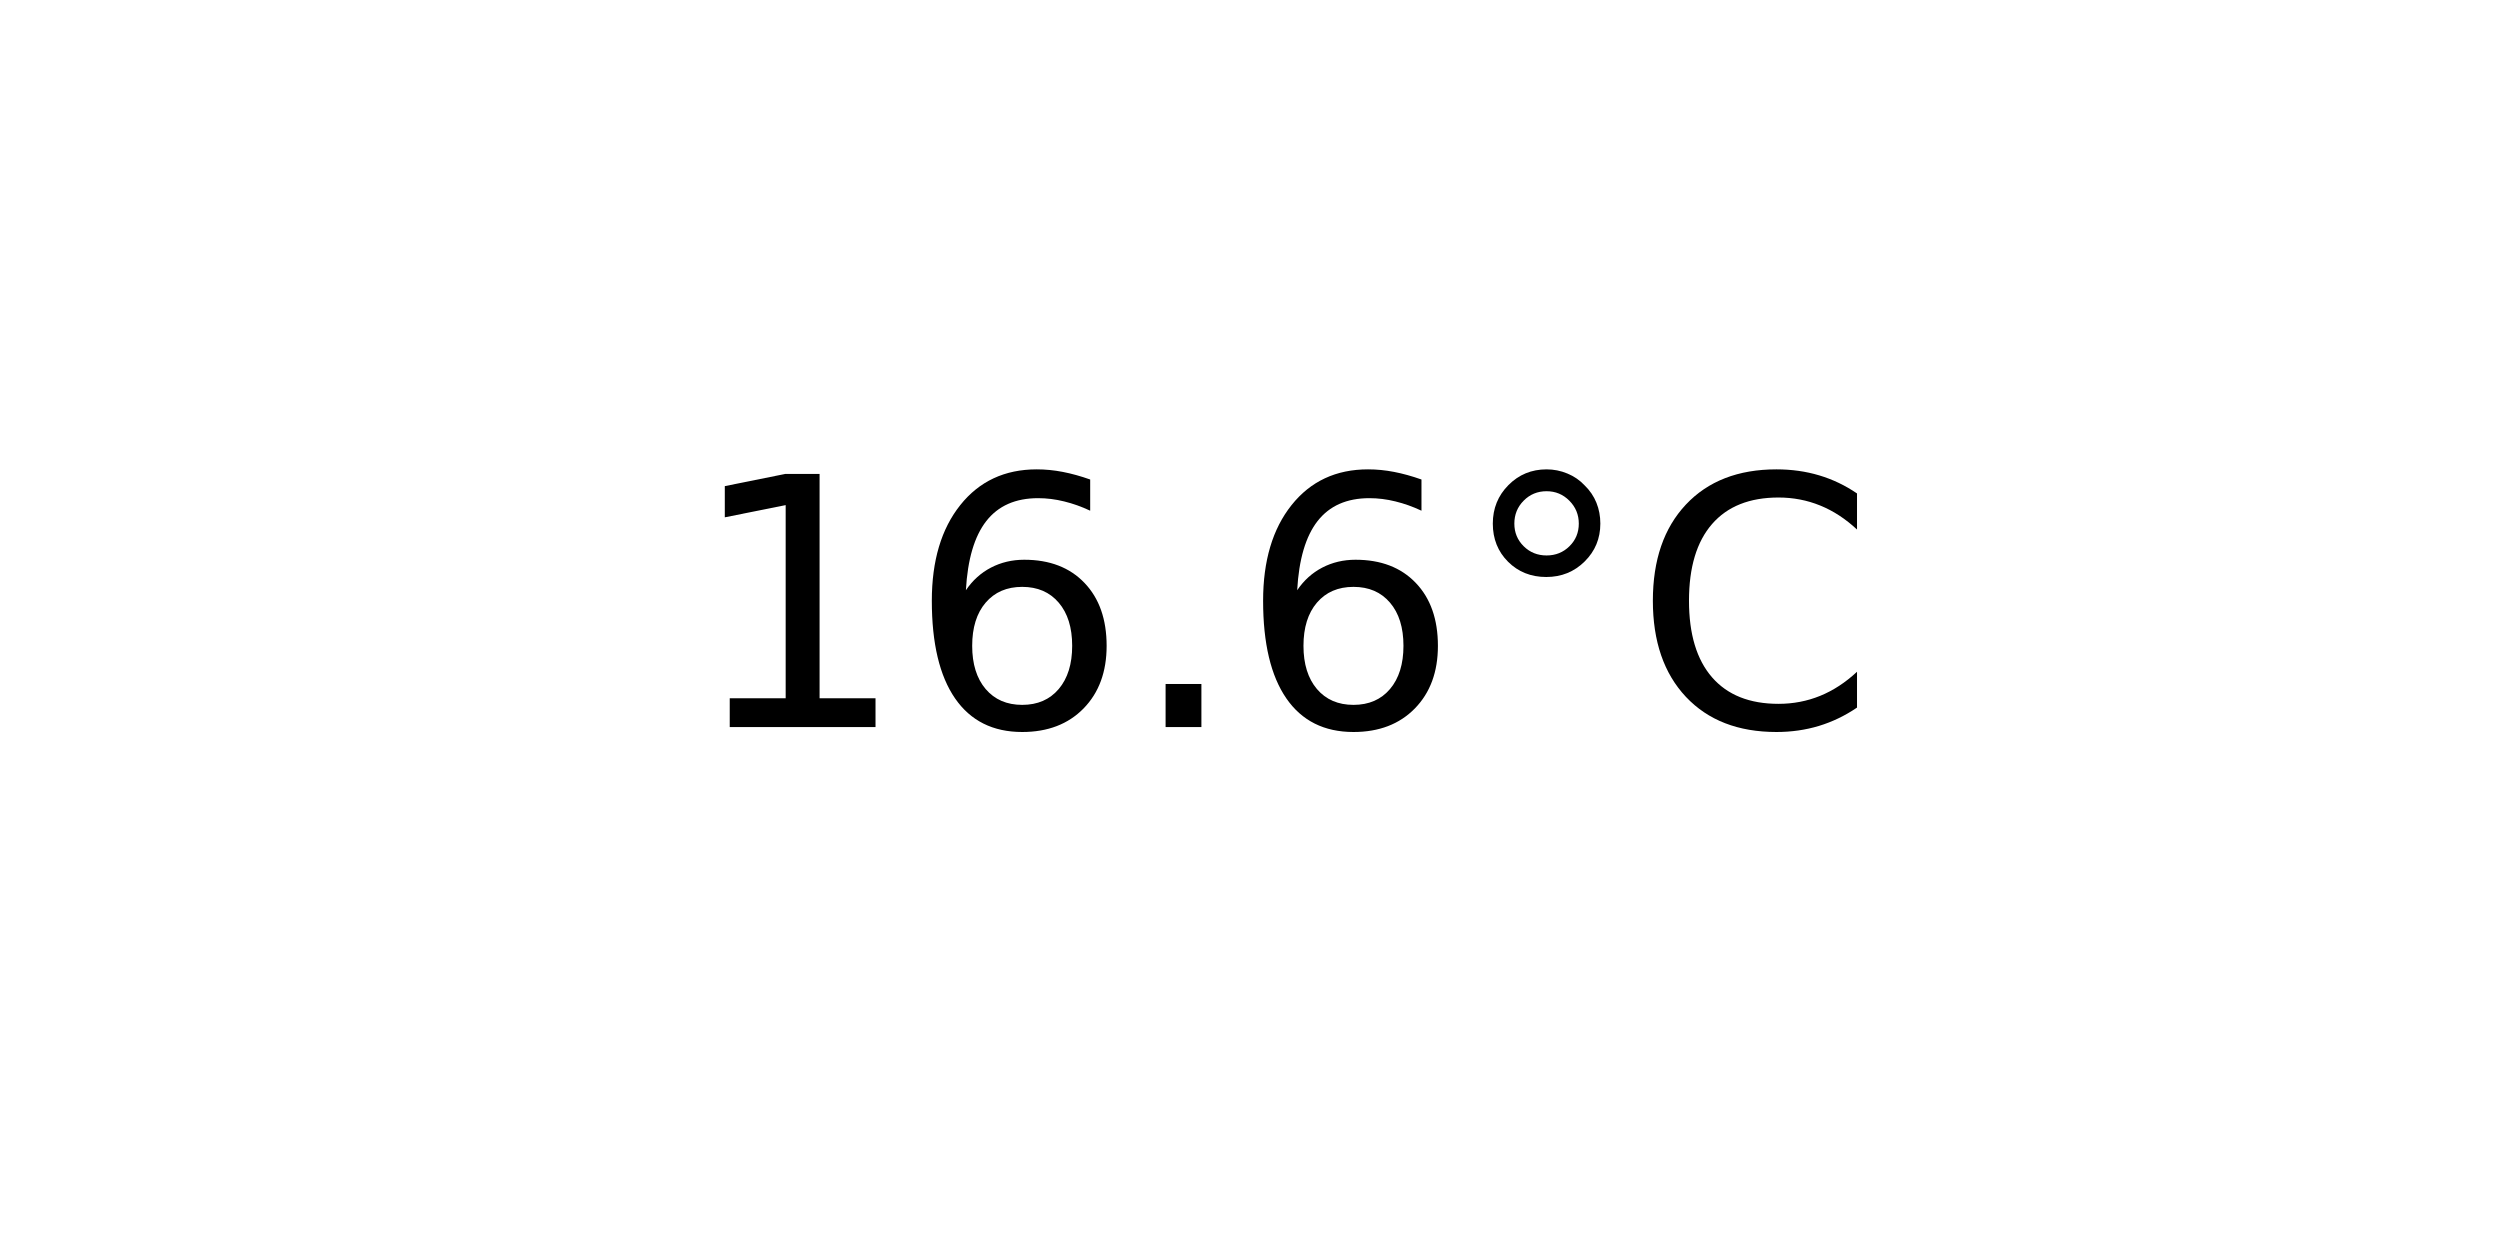
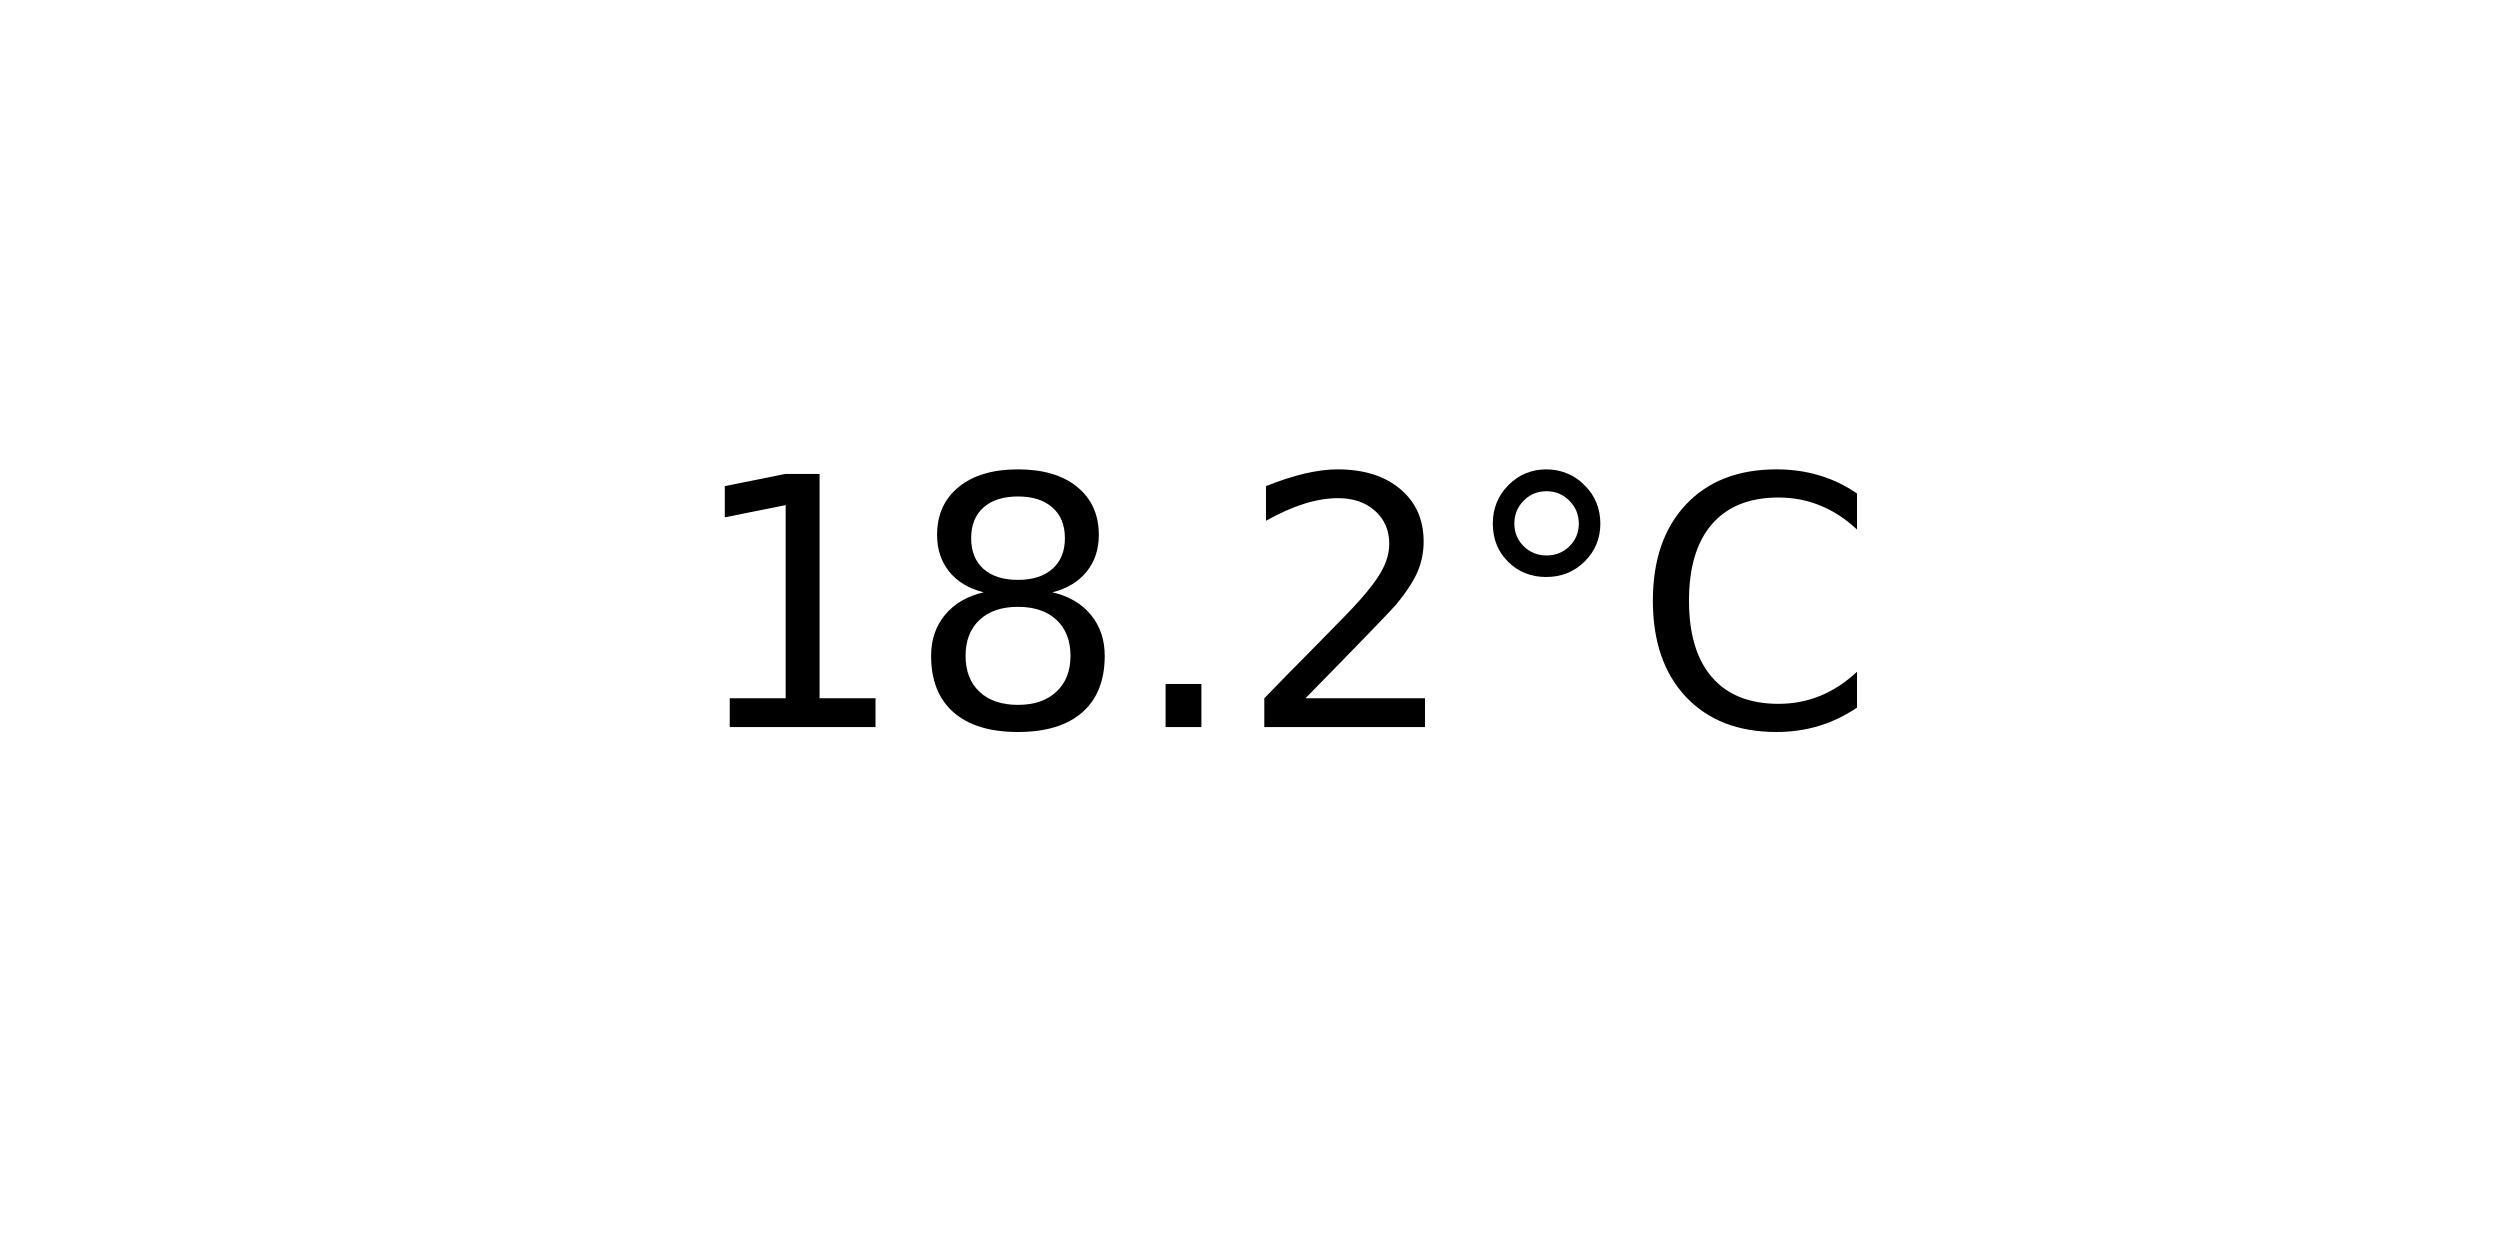
<svg xmlns="http://www.w3.org/2000/svg" xmlns:xlink="http://www.w3.org/1999/xlink" width="72pt" height="36pt" viewBox="0 0 72 36" version="1.1">
  <defs>
    <style type="text/css">*{stroke-linejoin: round; stroke-linecap: butt}</style>
  </defs>
  <g id="figure_1">
    <g id="axes_1">
      <g id="text_1">
        <g transform="translate(19.77578 20.93937) scale(0.1 -0.1)">
          <defs>
            <path id="DejaVuSans-31" d="M 794 531  L 1825 531  L 1825 4091  L 703 3866  L 703 4441  L 1819 4666  L 2450 4666  L 2450 531  L 3481 531  L 3481 0  L 794 0  L 794 531  z " transform="scale(0.015625)" />
-             <path id="DejaVuSans-36" d="M 2113 2584  Q 1688 2584 1439 2293  Q 1191 2003 1191 1497  Q 1191 994 1439 701  Q 1688 409 2113 409  Q 2538 409 2786 701  Q 3034 994 3034 1497  Q 3034 2003 2786 2293  Q 2538 2584 2113 2584  z M 3366 4563  L 3366 3988  Q 3128 4100 2886 4159  Q 2644 4219 2406 4219  Q 1781 4219 1451 3797  Q 1122 3375 1075 2522  Q 1259 2794 1537 2939  Q 1816 3084 2150 3084  Q 2853 3084 3261 2657  Q 3669 2231 3669 1497  Q 3669 778 3244 343  Q 2819 -91 2113 -91  Q 1303 -91 875 529  Q 447 1150 447 2328  Q 447 3434 972 4092  Q 1497 4750 2381 4750  Q 2619 4750 2861 4703  Q 3103 4656 3366 4563  z " transform="scale(0.015625)" />
+             <path id="DejaVuSans-38" d="M 2034 2216  Q 1584 2216 1326 1975  Q 1069 1734 1069 1313  Q 1069 891 1326 650  Q 1584 409 2034 409  Q 2484 409 2743 651  Q 3003 894 3003 1313  Q 3003 1734 2745 1975  Q 2488 2216 2034 2216  z M 1403 2484  Q 997 2584 770 2862  Q 544 3141 544 3541  Q 544 4100 942 4425  Q 1341 4750 2034 4750  Q 2731 4750 3128 4425  Q 3525 4100 3525 3541  Q 3525 3141 3298 2862  Q 3072 2584 2669 2484  Q 3125 2378 3379 2068  Q 3634 1759 3634 1313  Q 3634 634 3220 271  Q 2806 -91 2034 -91  Q 1263 -91 848 271  Q 434 634 434 1313  Q 434 1759 690 2068  Q 947 2378 1403 2484  z M 1172 3481  Q 1172 3119 1398 2916  Q 1625 2713 2034 2713  Q 2441 2713 2670 2916  Q 2900 3119 2900 3481  Q 2900 3844 2670 4047  Q 2441 4250 2034 4250  Q 1625 4250 1398 4047  Q 1172 3844 1172 3481  z " transform="scale(0.015625)" />
            <path id="DejaVuSans-2e" d="M 684 794  L 1344 794  L 1344 0  L 684 0  L 684 794  z " transform="scale(0.015625)" />
+             <path id="DejaVuSans-32" d="M 1228 531  L 3431 531  L 3431 0  L 469 0  L 469 531  Q 828 903 1448 1529  Q 2069 2156 2228 2338  Q 2531 2678 2651 2914  Q 2772 3150 2772 3378  Q 2772 3750 2511 3984  Q 2250 4219 1831 4219  Q 1534 4219 1204 4116  Q 875 4013 500 3803  L 500 4441  Q 881 4594 1212 4672  Q 1544 4750 1819 4750  Q 2544 4750 2975 4387  Q 3406 4025 3406 3419  Q 3406 3131 3298 2873  Q 3191 2616 2906 2266  Q 2828 2175 2409 1742  Q 1991 1309 1228 531  z " transform="scale(0.015625)" />
            <path id="DejaVuSans-b0" d="M 1600 4347  Q 1350 4347 1178 4173  Q 1006 4000 1006 3750  Q 1006 3503 1178 3333  Q 1350 3163 1600 3163  Q 1850 3163 2022 3333  Q 2194 3503 2194 3750  Q 2194 3997 2020 4172  Q 1847 4347 1600 4347  z M 1600 4750  Q 1800 4750 1984 4673  Q 2169 4597 2303 4453  Q 2447 4313 2519 4134  Q 2591 3956 2591 3750  Q 2591 3338 2302 3052  Q 2013 2766 1594 2766  Q 1172 2766 890 3047  Q 609 3328 609 3750  Q 609 4169 896 4459  Q 1184 4750 1600 4750  z " transform="scale(0.015625)" />
            <path id="DejaVuSans-43" d="M 4122 4306  L 4122 3641  Q 3803 3938 3442 4084  Q 3081 4231 2675 4231  Q 1875 4231 1450 3742  Q 1025 3253 1025 2328  Q 1025 1406 1450 917  Q 1875 428 2675 428  Q 3081 428 3442 575  Q 3803 722 4122 1019  L 4122 359  Q 3791 134 3420 21  Q 3050 -91 2638 -91  Q 1578 -91 968 557  Q 359 1206 359 2328  Q 359 3453 968 4101  Q 1578 4750 2638 4750  Q 3056 4750 3426 4639  Q 3797 4528 4122 4306  z " transform="scale(0.015625)" />
          </defs>
          <use xlink:href="#DejaVuSans-31" />
-           <use xlink:href="#DejaVuSans-36" x="63.623" />
+           <use xlink:href="#DejaVuSans-38" x="63.623" />
          <use xlink:href="#DejaVuSans-2e" x="127.246" />
-           <use xlink:href="#DejaVuSans-36" x="159.033" />
+           <use xlink:href="#DejaVuSans-32" x="159.033" />
          <use xlink:href="#DejaVuSans-b0" x="222.656" />
          <use xlink:href="#DejaVuSans-43" x="272.656" />
        </g>
      </g>
    </g>
  </g>
</svg>
